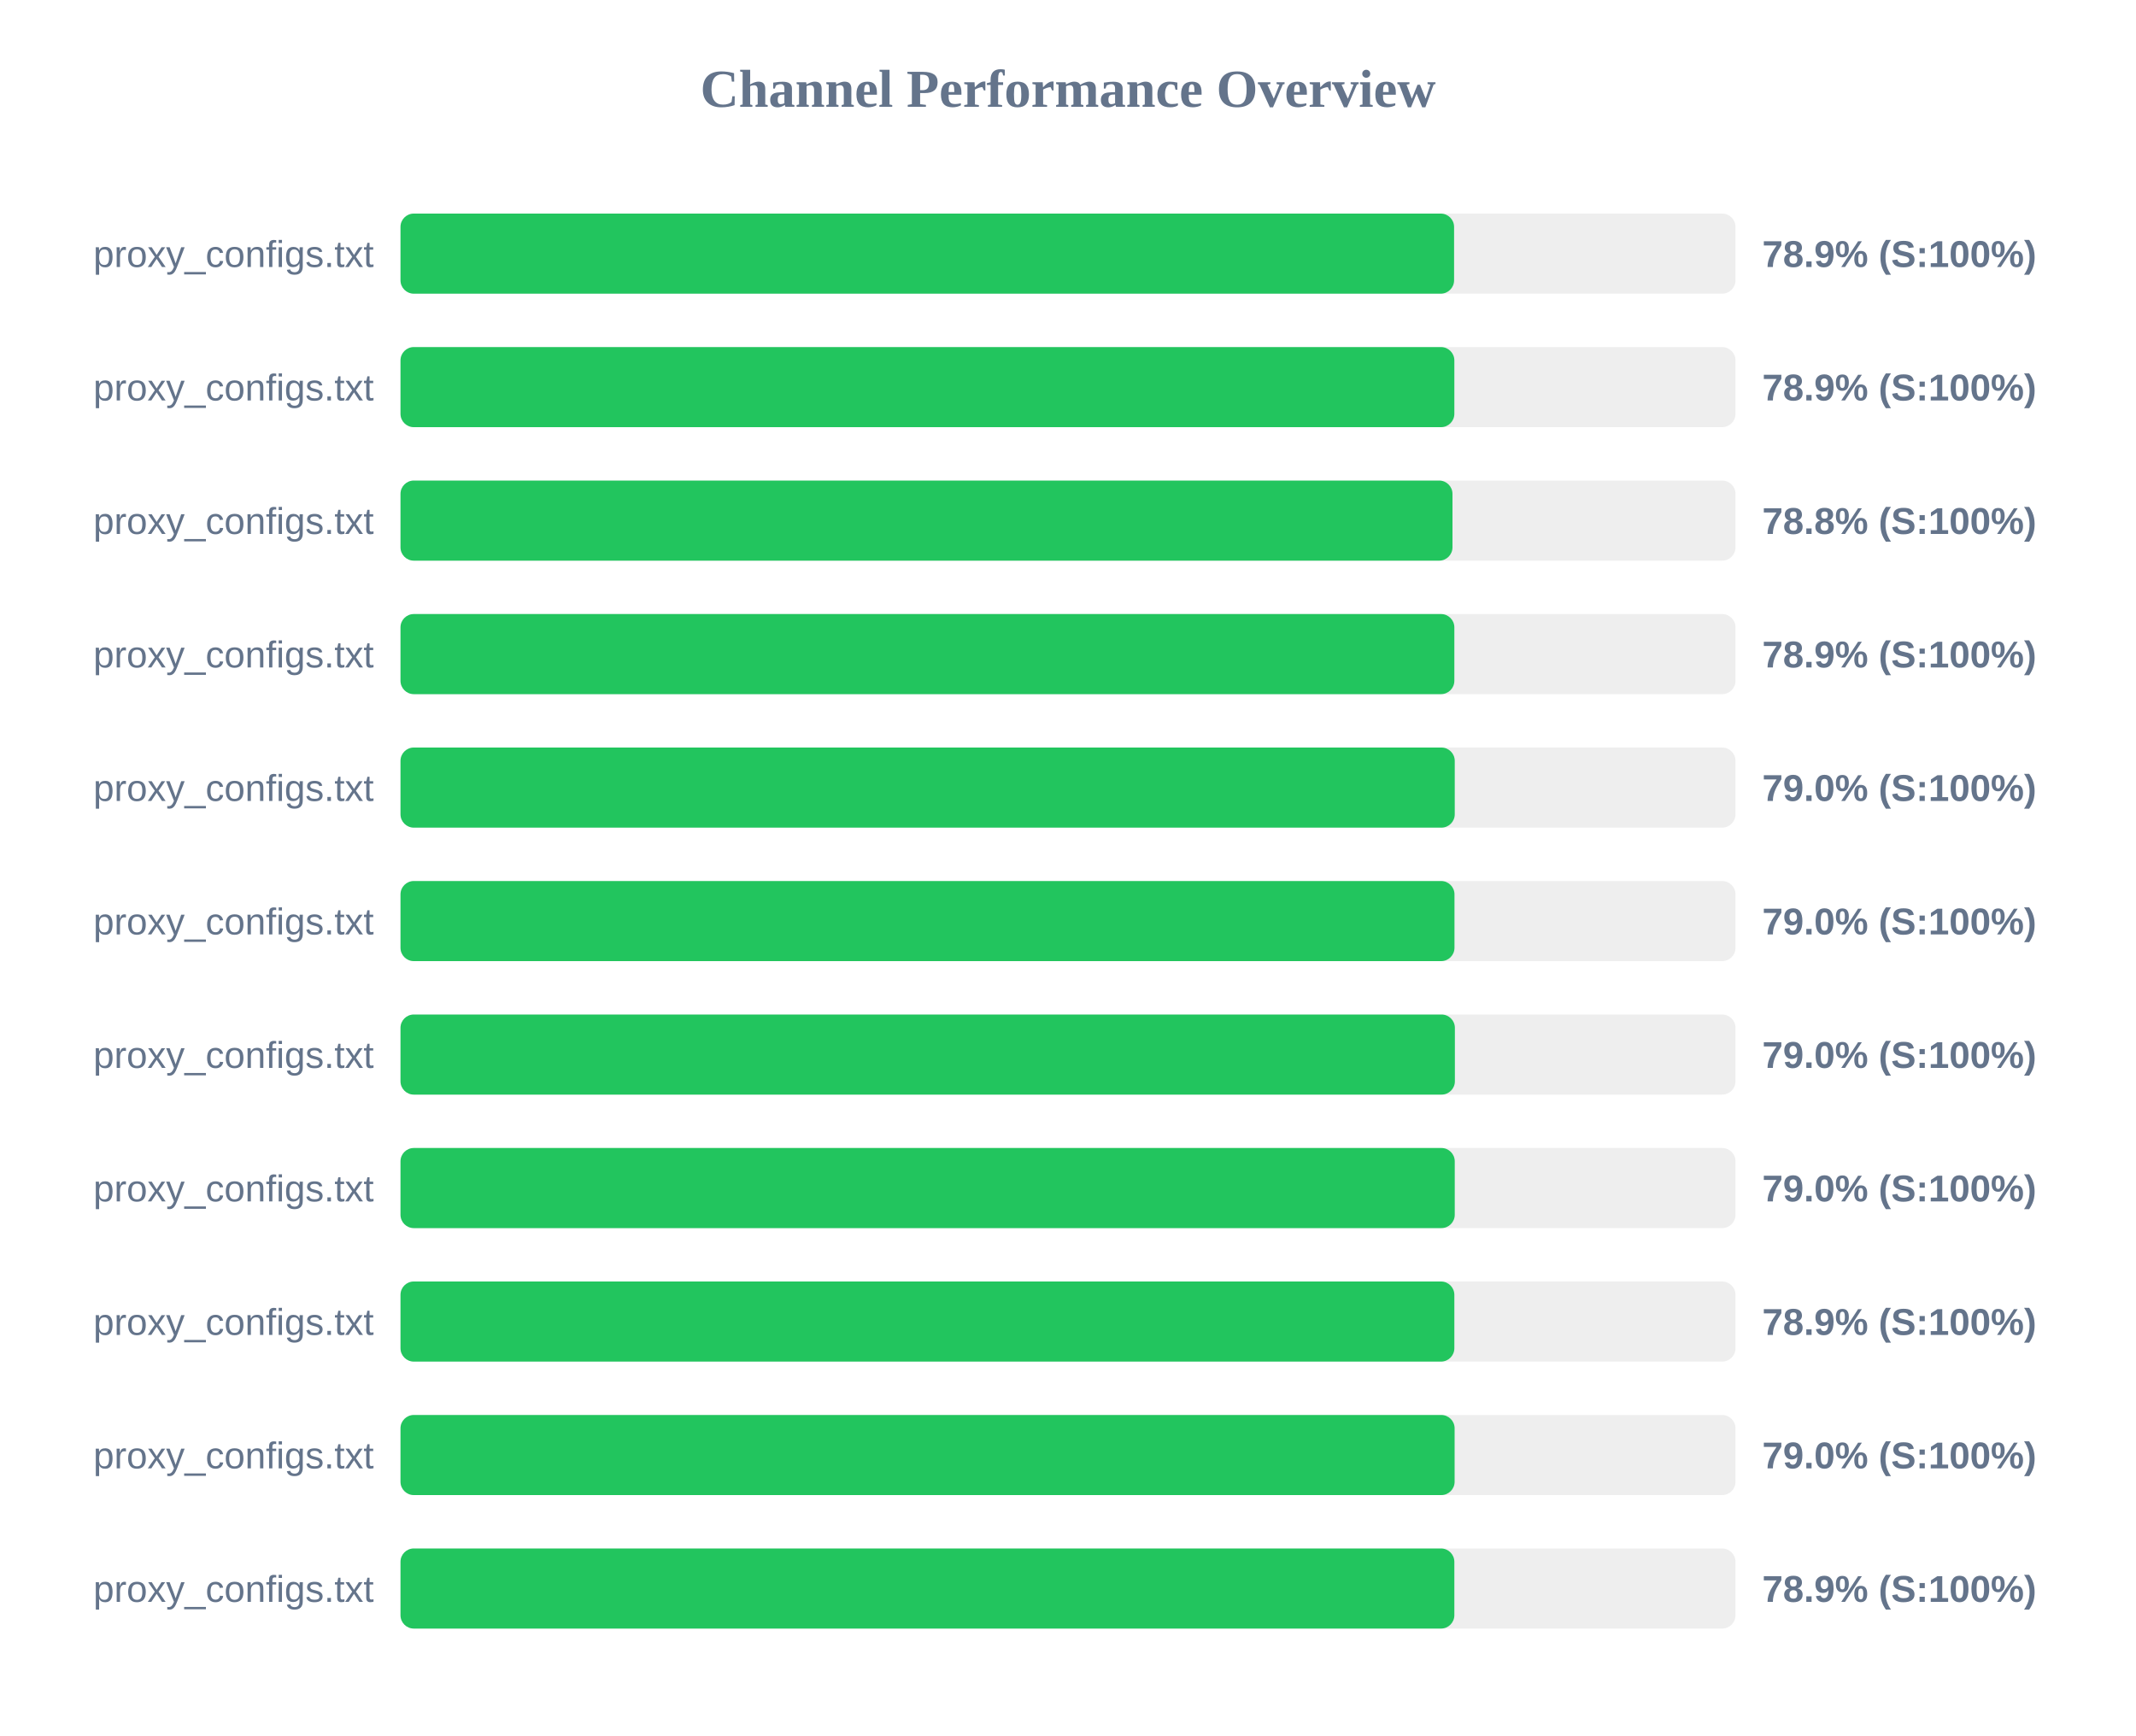
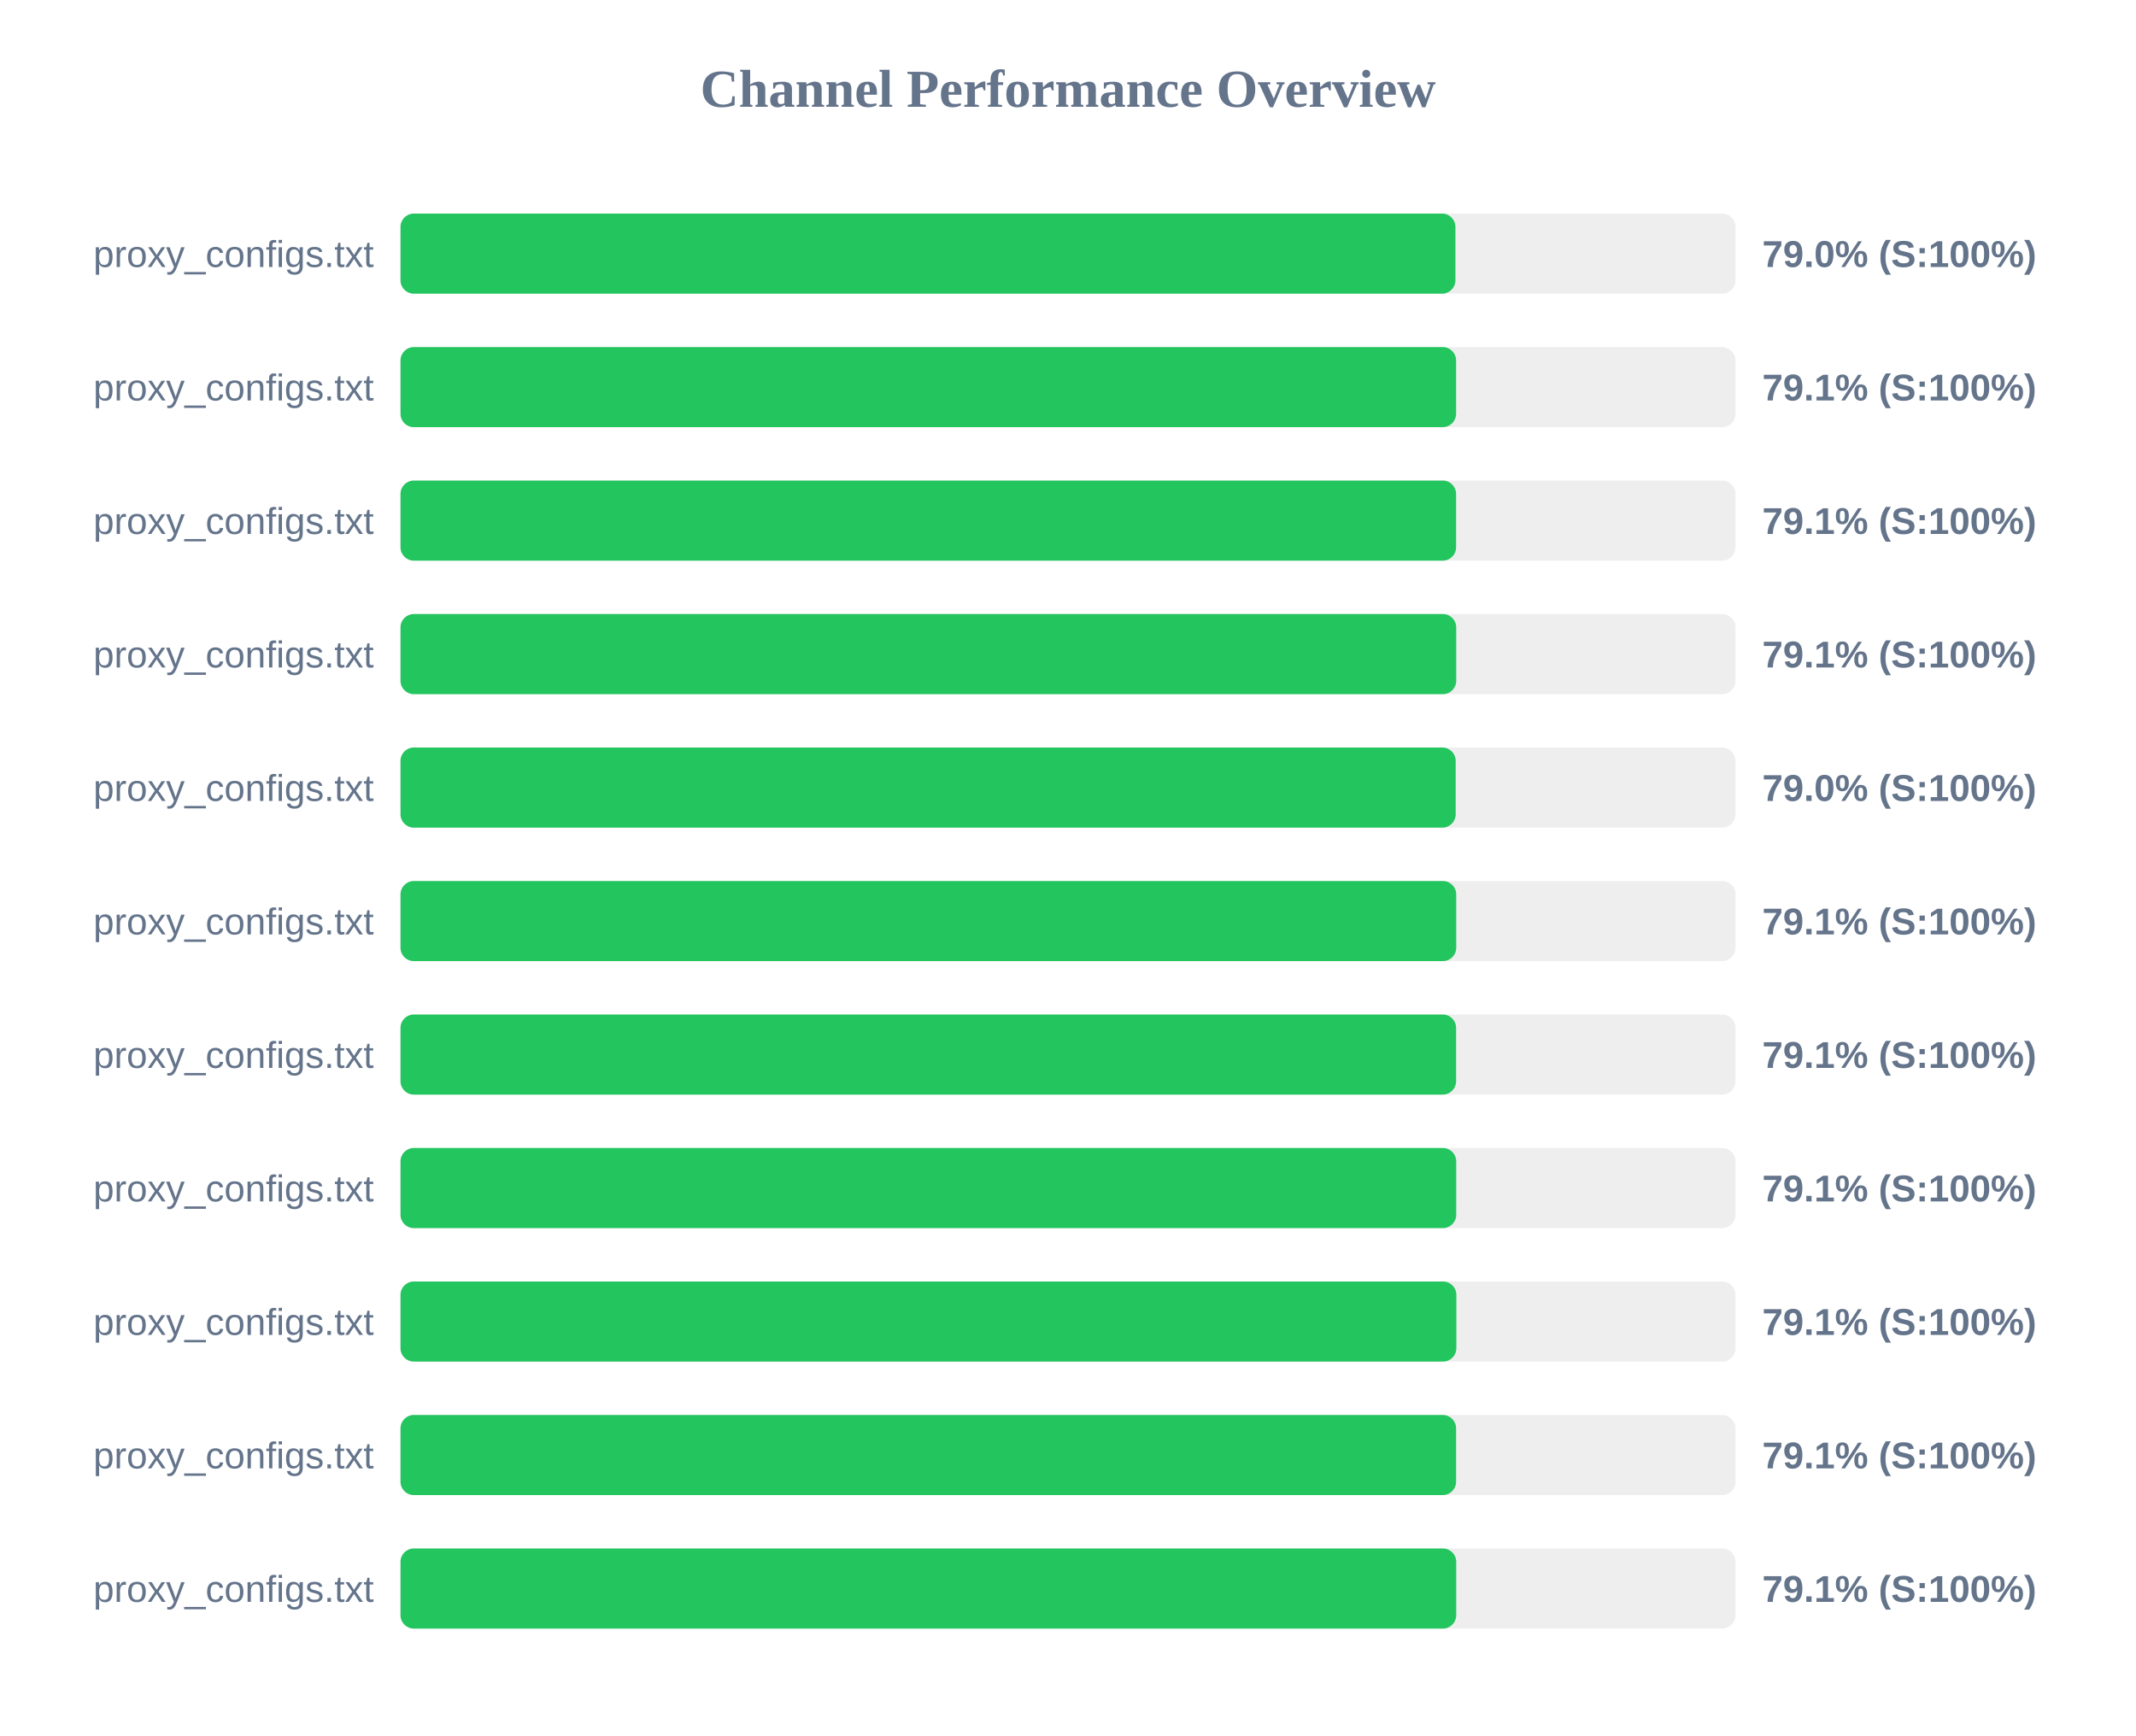
<svg xmlns="http://www.w3.org/2000/svg" width="800" height="650" version="1.1">
  <style>
        .row { font: 14px Arial; fill: #64748b; }
        .score { font: bold 14px Arial; fill: #64748b; }
    </style>
  <text x="400" y="40" text-anchor="middle" font-size="20px" font-weight="bold" fill="#64748b">Channel Performance Overview</text>
  <rect x="150" y="80" width="500" height="30" fill="#eee" rx="5" />
-   <rect x="150" y="80" width="394.6" height="30" fill="#22c55e" rx="5" />
+   <rect x="150" y="80" width="395.1" height="30" fill="#22c55e" rx="5" />
  <text x="140" y="100" text-anchor="end" class="row">proxy_configs.txt</text>
-   <text x="660" y="100" text-anchor="start" class="score">78.9% (S:100%)</text>
+   <text x="660" y="100" text-anchor="start" class="score">79.0% (S:100%)</text>
  <rect x="150" y="130" width="500" height="30" fill="#eee" rx="5" />
-   <rect x="150" y="130" width="394.7" height="30" fill="#22c55e" rx="5" />
+   <rect x="150" y="130" width="395.35" height="30" fill="#22c55e" rx="5" />
  <text x="140" y="150" text-anchor="end" class="row">proxy_configs.txt</text>
-   <text x="660" y="150" text-anchor="start" class="score">78.9% (S:100%)</text>
+   <text x="660" y="150" text-anchor="start" class="score">79.1% (S:100%)</text>
  <rect x="150" y="180" width="500" height="30" fill="#eee" rx="5" />
-   <rect x="150" y="180" width="394.0" height="30" fill="#22c55e" rx="5" />
+   <rect x="150" y="180" width="395.35" height="30" fill="#22c55e" rx="5" />
  <text x="140" y="200" text-anchor="end" class="row">proxy_configs.txt</text>
-   <text x="660" y="200" text-anchor="start" class="score">78.8% (S:100%)</text>
+   <text x="660" y="200" text-anchor="start" class="score">79.1% (S:100%)</text>
  <rect x="150" y="230" width="500" height="30" fill="#eee" rx="5" />
-   <rect x="150" y="230" width="394.7" height="30" fill="#22c55e" rx="5" />
+   <rect x="150" y="230" width="395.4" height="30" fill="#22c55e" rx="5" />
  <text x="140" y="250" text-anchor="end" class="row">proxy_configs.txt</text>
-   <text x="660" y="250" text-anchor="start" class="score">78.9% (S:100%)</text>
+   <text x="660" y="250" text-anchor="start" class="score">79.1% (S:100%)</text>
  <rect x="150" y="280" width="500" height="30" fill="#eee" rx="5" />
-   <rect x="150" y="280" width="394.85" height="30" fill="#22c55e" rx="5" />
+   <rect x="150" y="280" width="395.2" height="30" fill="#22c55e" rx="5" />
  <text x="140" y="300" text-anchor="end" class="row">proxy_configs.txt</text>
  <text x="660" y="300" text-anchor="start" class="score">79.0% (S:100%)</text>
  <rect x="150" y="330" width="500" height="30" fill="#eee" rx="5" />
-   <rect x="150" y="330" width="394.75" height="30" fill="#22c55e" rx="5" />
+   <rect x="150" y="330" width="395.4" height="30" fill="#22c55e" rx="5" />
  <text x="140" y="350" text-anchor="end" class="row">proxy_configs.txt</text>
-   <text x="660" y="350" text-anchor="start" class="score">79.0% (S:100%)</text>
+   <text x="660" y="350" text-anchor="start" class="score">79.1% (S:100%)</text>
  <rect x="150" y="380" width="500" height="30" fill="#eee" rx="5" />
-   <rect x="150" y="380" width="394.9" height="30" fill="#22c55e" rx="5" />
+   <rect x="150" y="380" width="395.35" height="30" fill="#22c55e" rx="5" />
  <text x="140" y="400" text-anchor="end" class="row">proxy_configs.txt</text>
-   <text x="660" y="400" text-anchor="start" class="score">79.0% (S:100%)</text>
+   <text x="660" y="400" text-anchor="start" class="score">79.1% (S:100%)</text>
  <rect x="150" y="430" width="500" height="30" fill="#eee" rx="5" />
-   <rect x="150" y="430" width="394.85" height="30" fill="#22c55e" rx="5" />
+   <rect x="150" y="430" width="395.4" height="30" fill="#22c55e" rx="5" />
  <text x="140" y="450" text-anchor="end" class="row">proxy_configs.txt</text>
-   <text x="660" y="450" text-anchor="start" class="score">79.0% (S:100%)</text>
+   <text x="660" y="450" text-anchor="start" class="score">79.1% (S:100%)</text>
  <rect x="150" y="480" width="500" height="30" fill="#eee" rx="5" />
-   <rect x="150" y="480" width="394.7" height="30" fill="#22c55e" rx="5" />
+   <rect x="150" y="480" width="395.45" height="30" fill="#22c55e" rx="5" />
  <text x="140" y="500" text-anchor="end" class="row">proxy_configs.txt</text>
-   <text x="660" y="500" text-anchor="start" class="score">78.9% (S:100%)</text>
+   <text x="660" y="500" text-anchor="start" class="score">79.1% (S:100%)</text>
  <rect x="150" y="530" width="500" height="30" fill="#eee" rx="5" />
-   <rect x="150" y="530" width="394.8" height="30" fill="#22c55e" rx="5" />
+   <rect x="150" y="530" width="395.35" height="30" fill="#22c55e" rx="5" />
  <text x="140" y="550" text-anchor="end" class="row">proxy_configs.txt</text>
-   <text x="660" y="550" text-anchor="start" class="score">79.0% (S:100%)</text>
+   <text x="660" y="550" text-anchor="start" class="score">79.1% (S:100%)</text>
  <rect x="150" y="580" width="500" height="30" fill="#eee" rx="5" />
-   <rect x="150" y="580" width="394.7" height="30" fill="#22c55e" rx="5" />
+   <rect x="150" y="580" width="395.4" height="30" fill="#22c55e" rx="5" />
  <text x="140" y="600" text-anchor="end" class="row">proxy_configs.txt</text>
-   <text x="660" y="600" text-anchor="start" class="score">78.9% (S:100%)</text>
+   <text x="660" y="600" text-anchor="start" class="score">79.1% (S:100%)</text>
</svg>
